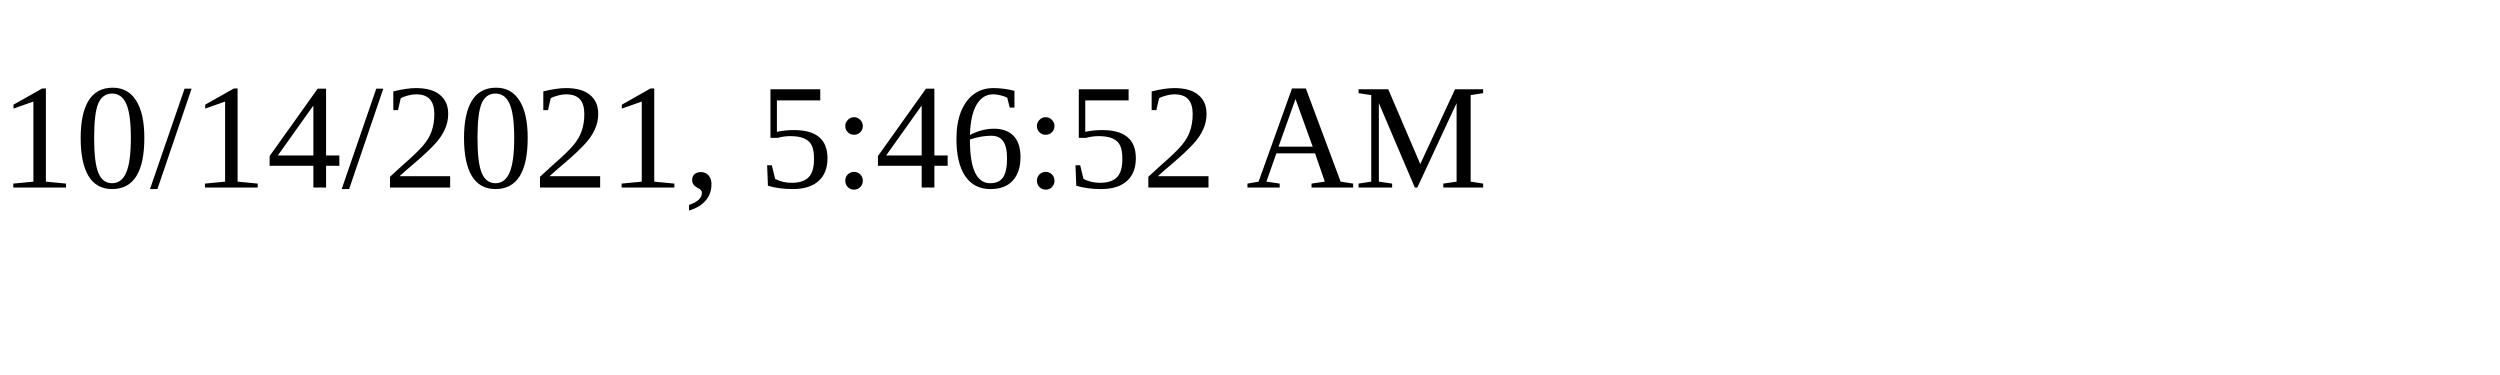
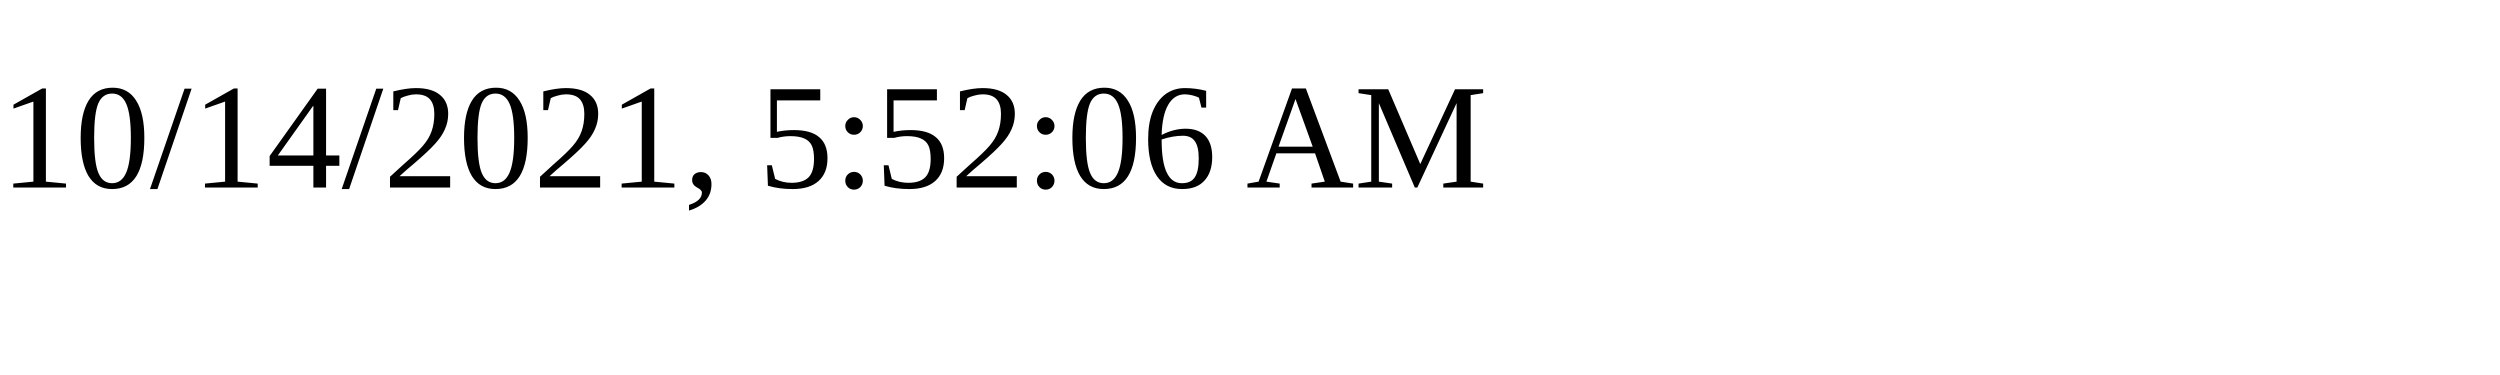
<svg xmlns="http://www.w3.org/2000/svg" height="30" width="200">
-   <text x="0" y="15">10/14/2021, 5:46:52 AM</text>
+   <text x="0" y="15">10/14/2021, 5:52:06 AM</text>
</svg>
